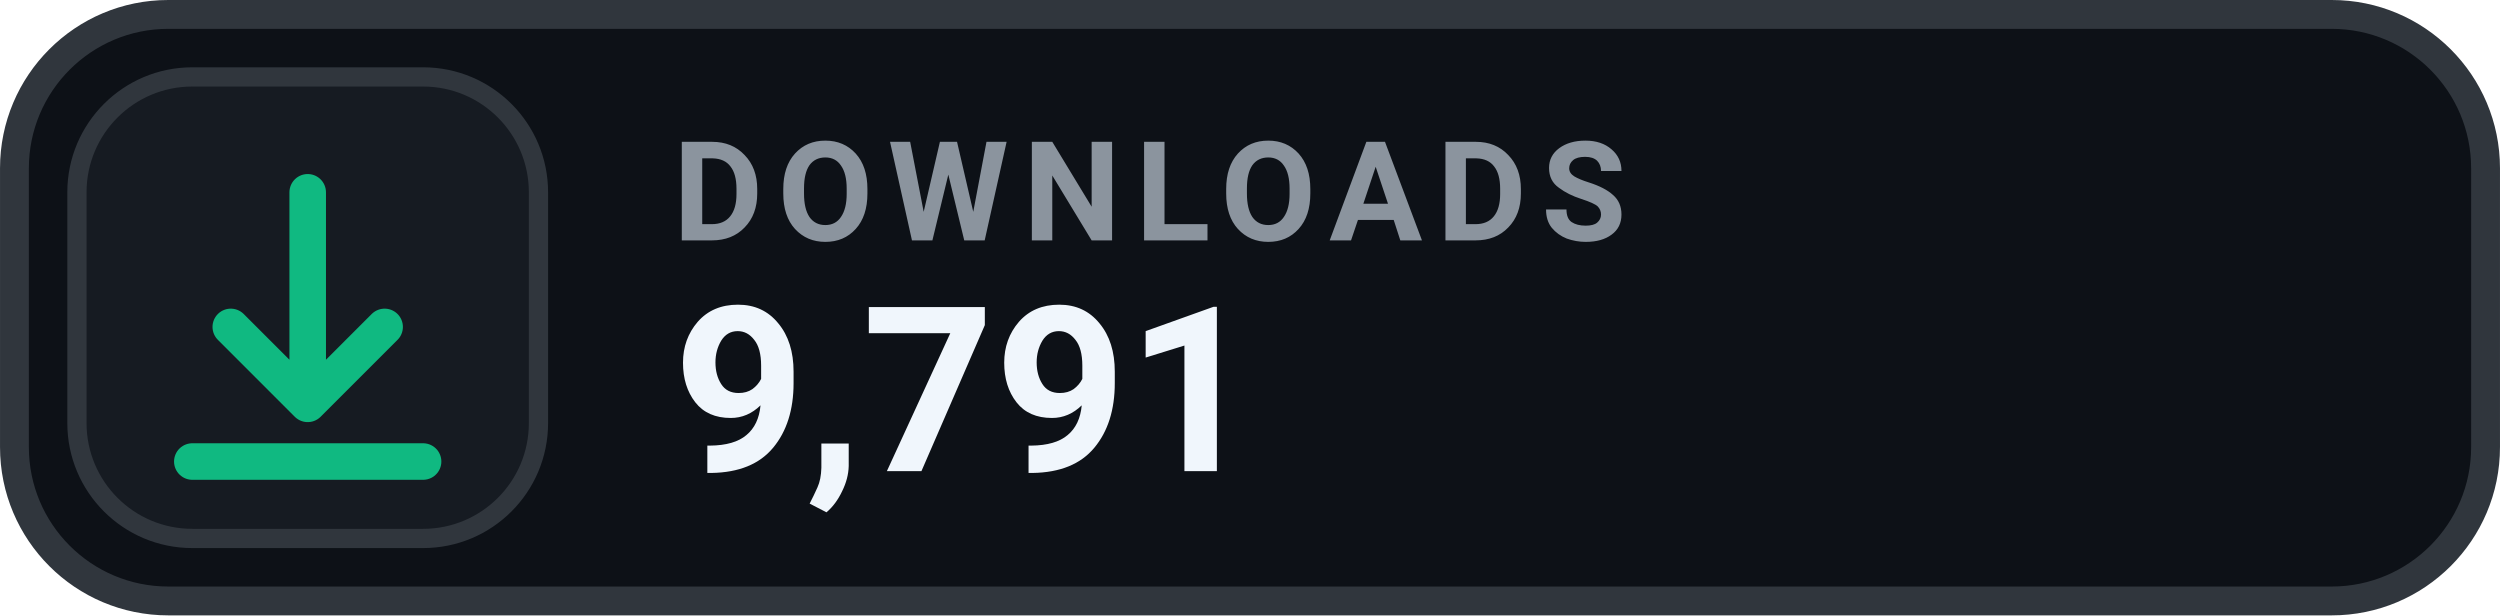
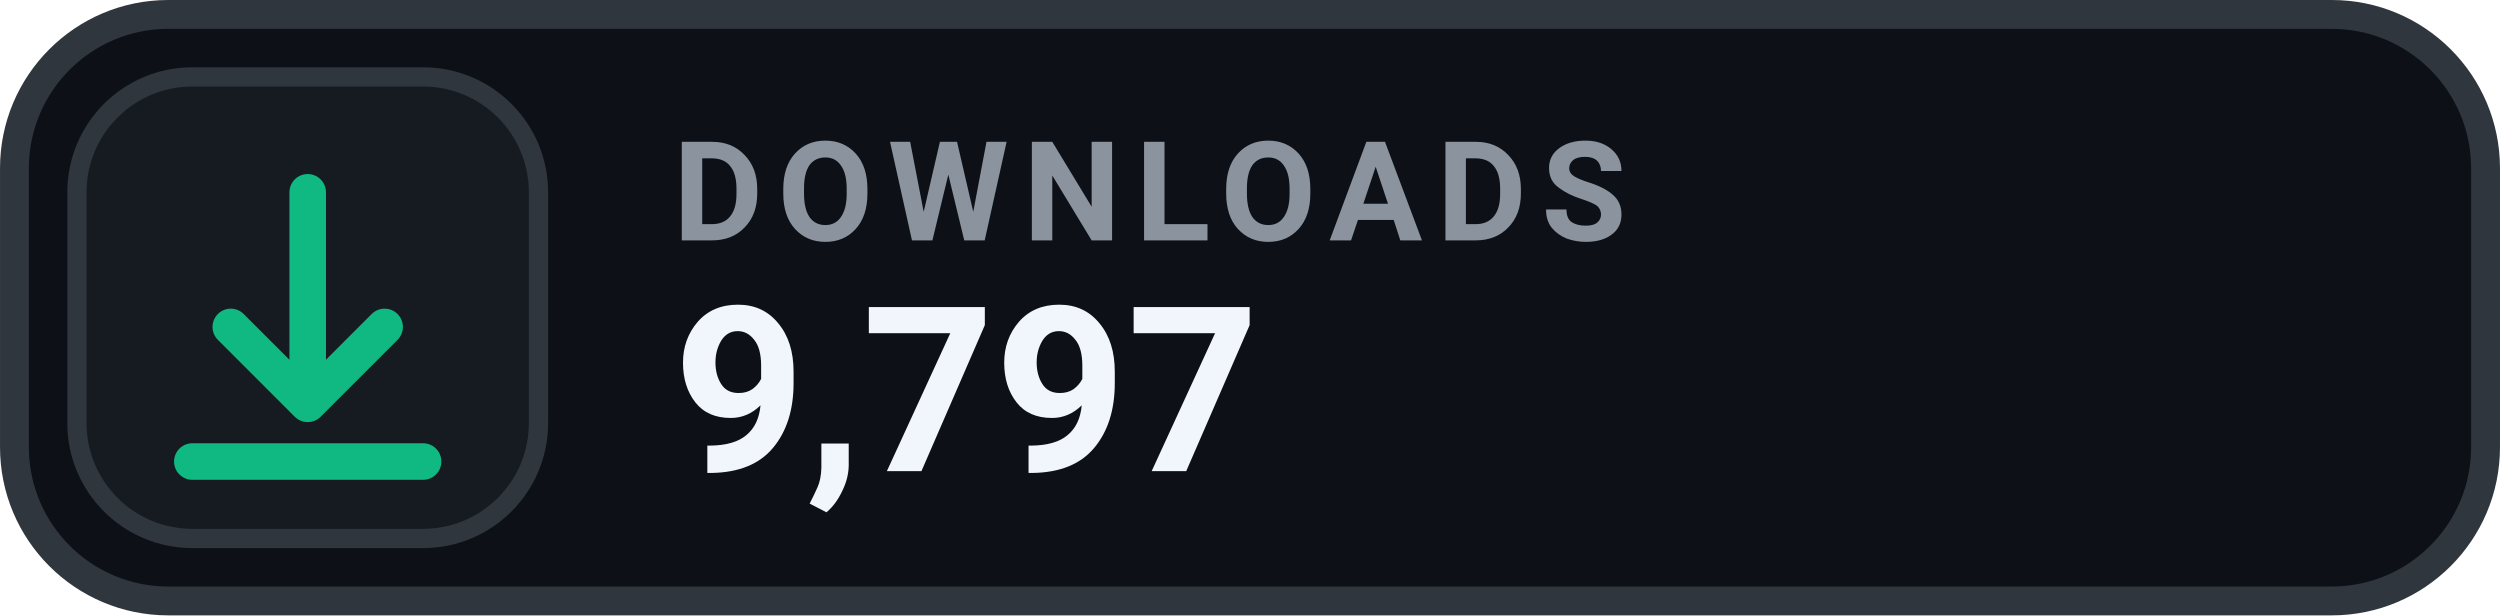
- <svg xmlns="http://www.w3.org/2000/svg" width="126" height="31.015" viewBox="0 0 130 32" role="img" aria-label="DOWNLOADS 9,791">
+ <svg xmlns="http://www.w3.org/2000/svg" width="126" height="31.015" viewBox="0 0 130 32" role="img" aria-label="DOWNLOADS 9,797">
  <rect x=".75" y=".75" width="128.5" height="30.5" rx="8" fill="#0D1117" stroke="#30363D" stroke-width="1.5" />
  <rect x="4" y="4" width="24" height="24" rx="6" fill="#161B22" stroke="#30363D" stroke-width="1" />
  <g transform="translate(16 16)" style="color:#10B981;">
    <path d="M0 -6 v11 m0 0 l4 -4 m-4 4 l-4 -4 M-6 8 h12" fill="none" stroke="currentColor" stroke-width="1.9" stroke-linecap="round" stroke-linejoin="round" />
  </g>
  <text x="35" y="12.5" fill="#8B949E" font-family="-apple-system,BlinkMacSystemFont,'Segoe UI',Roboto,Helvetica,Arial,sans-serif" font-size="7.2" font-weight="700" letter-spacing=".75">DOWNLOADS</text>
-   <text x="35" y="24.5" fill="#F0F6FC" font-family="-apple-system,BlinkMacSystemFont,'Segoe UI',Roboto,Helvetica,Arial,sans-serif" font-size="12" font-weight="700">9,791</text>
+   <text x="35" y="24.5" fill="#F0F6FC" font-family="-apple-system,BlinkMacSystemFont,'Segoe UI',Roboto,Helvetica,Arial,sans-serif" font-size="12" font-weight="700">9,797</text>
</svg>
